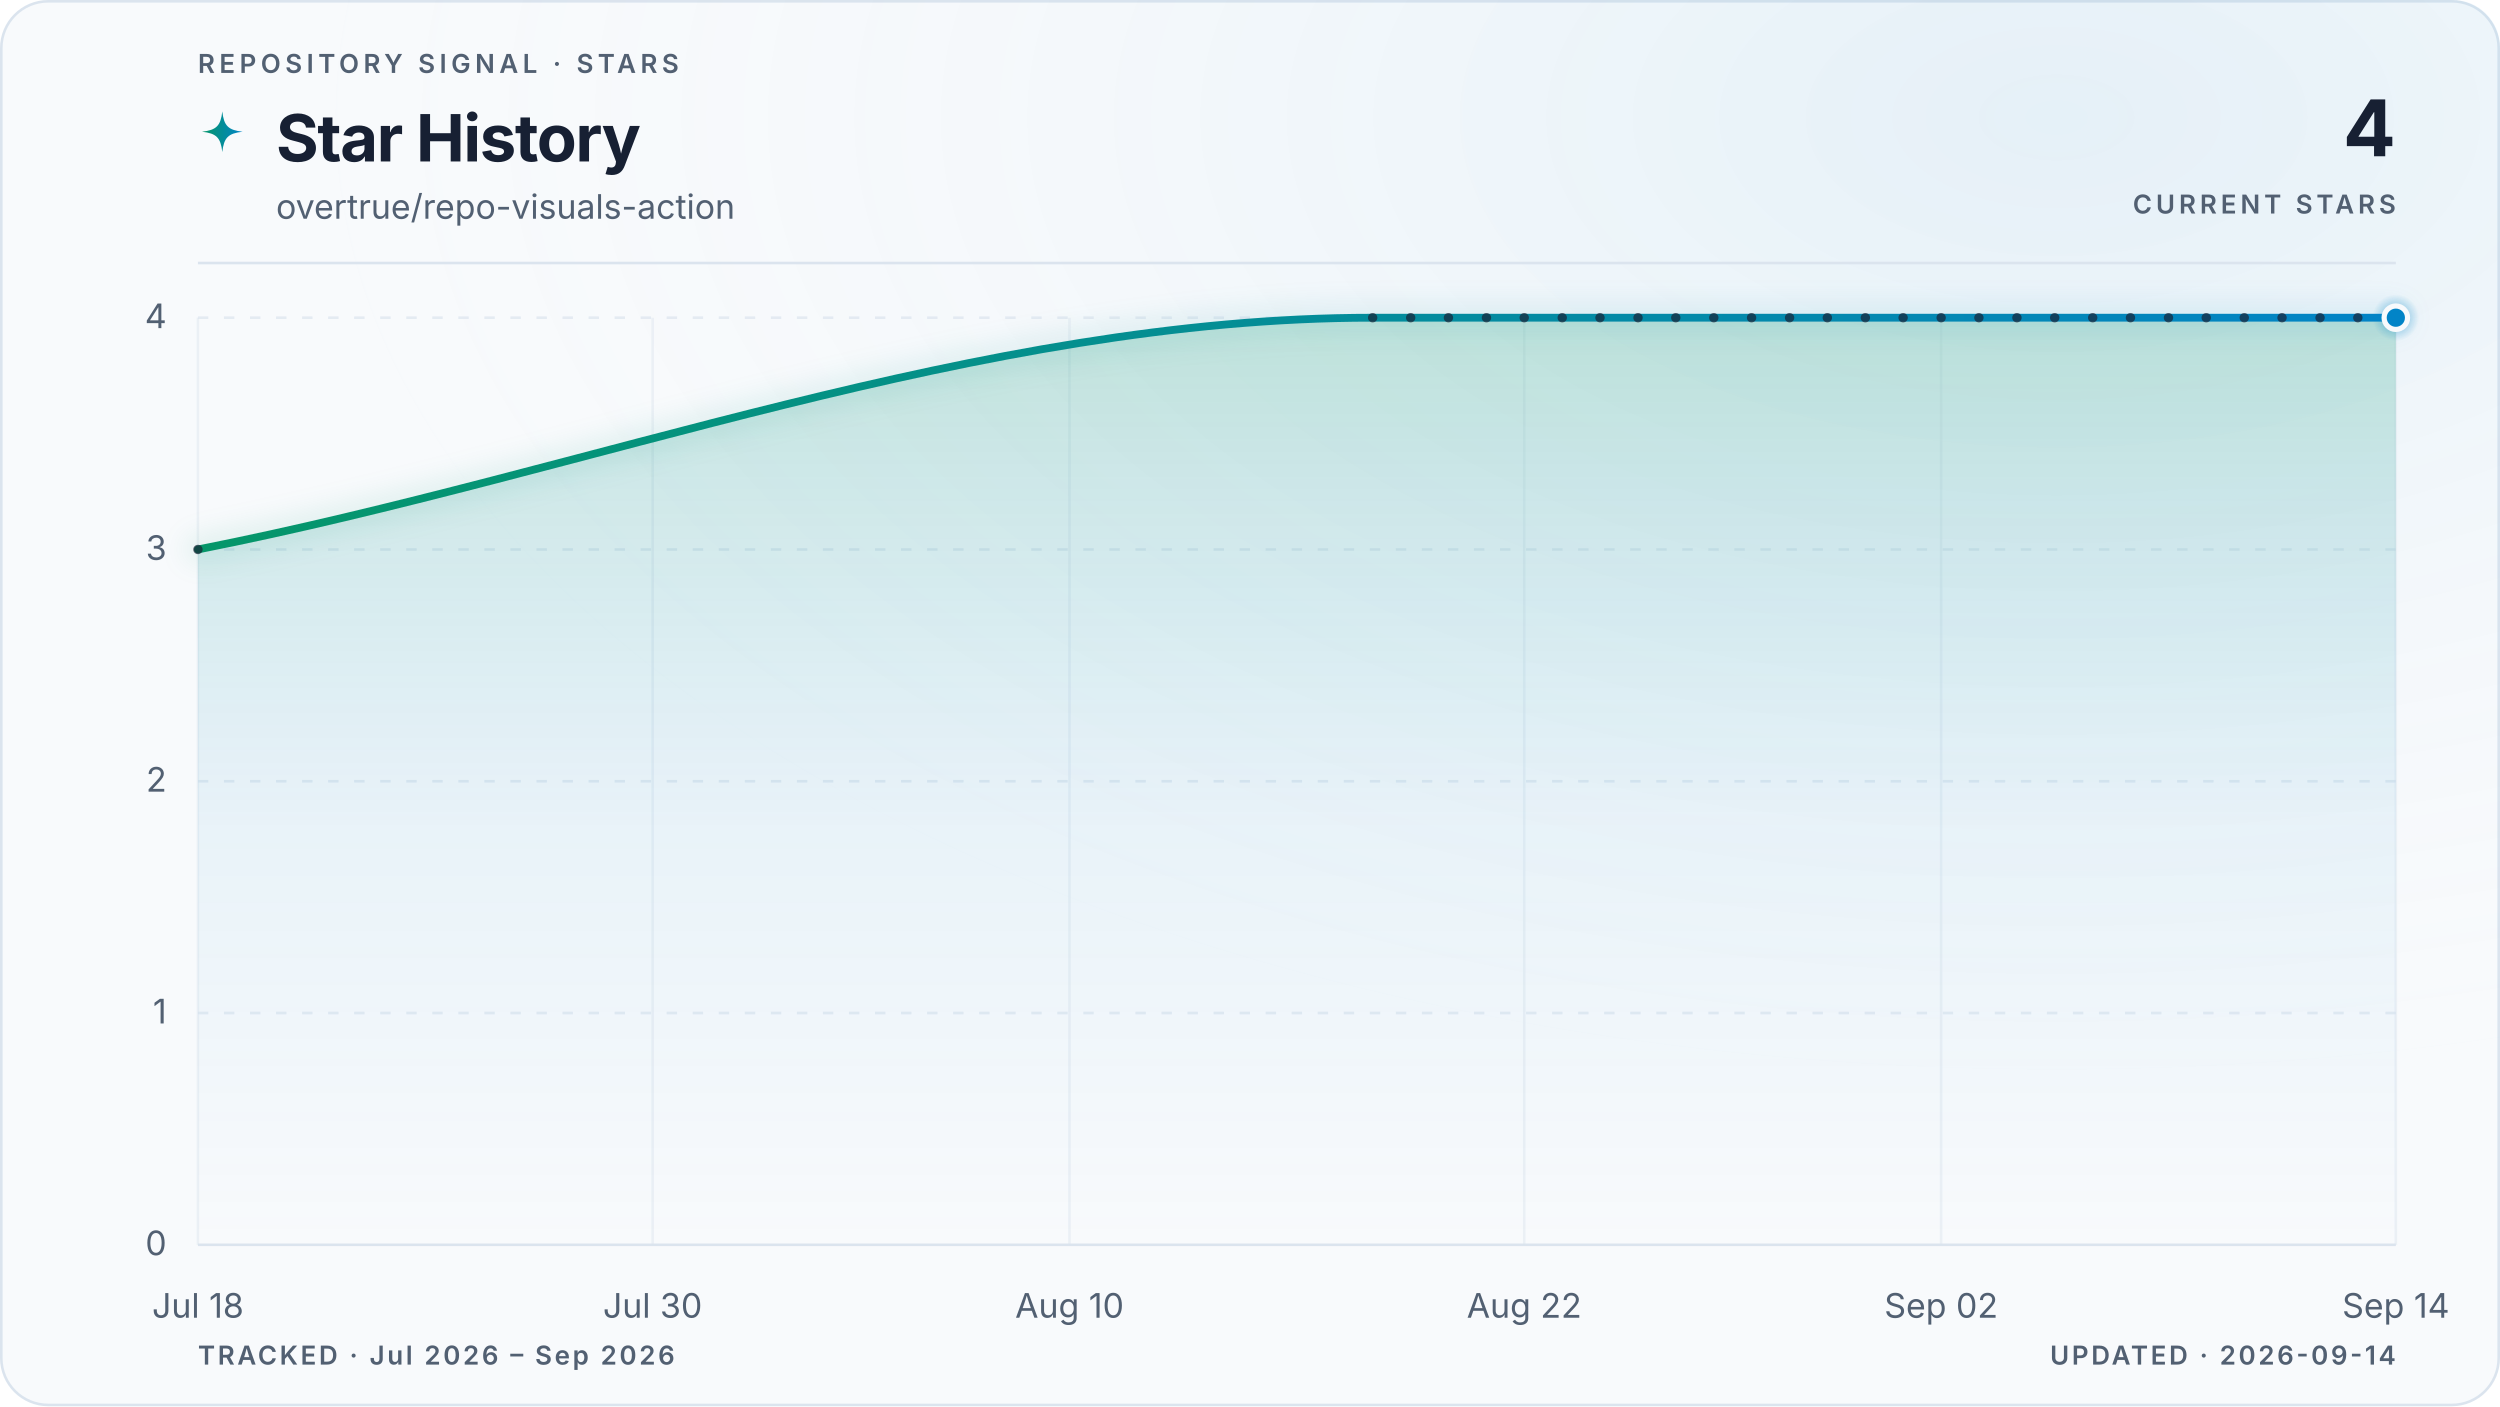
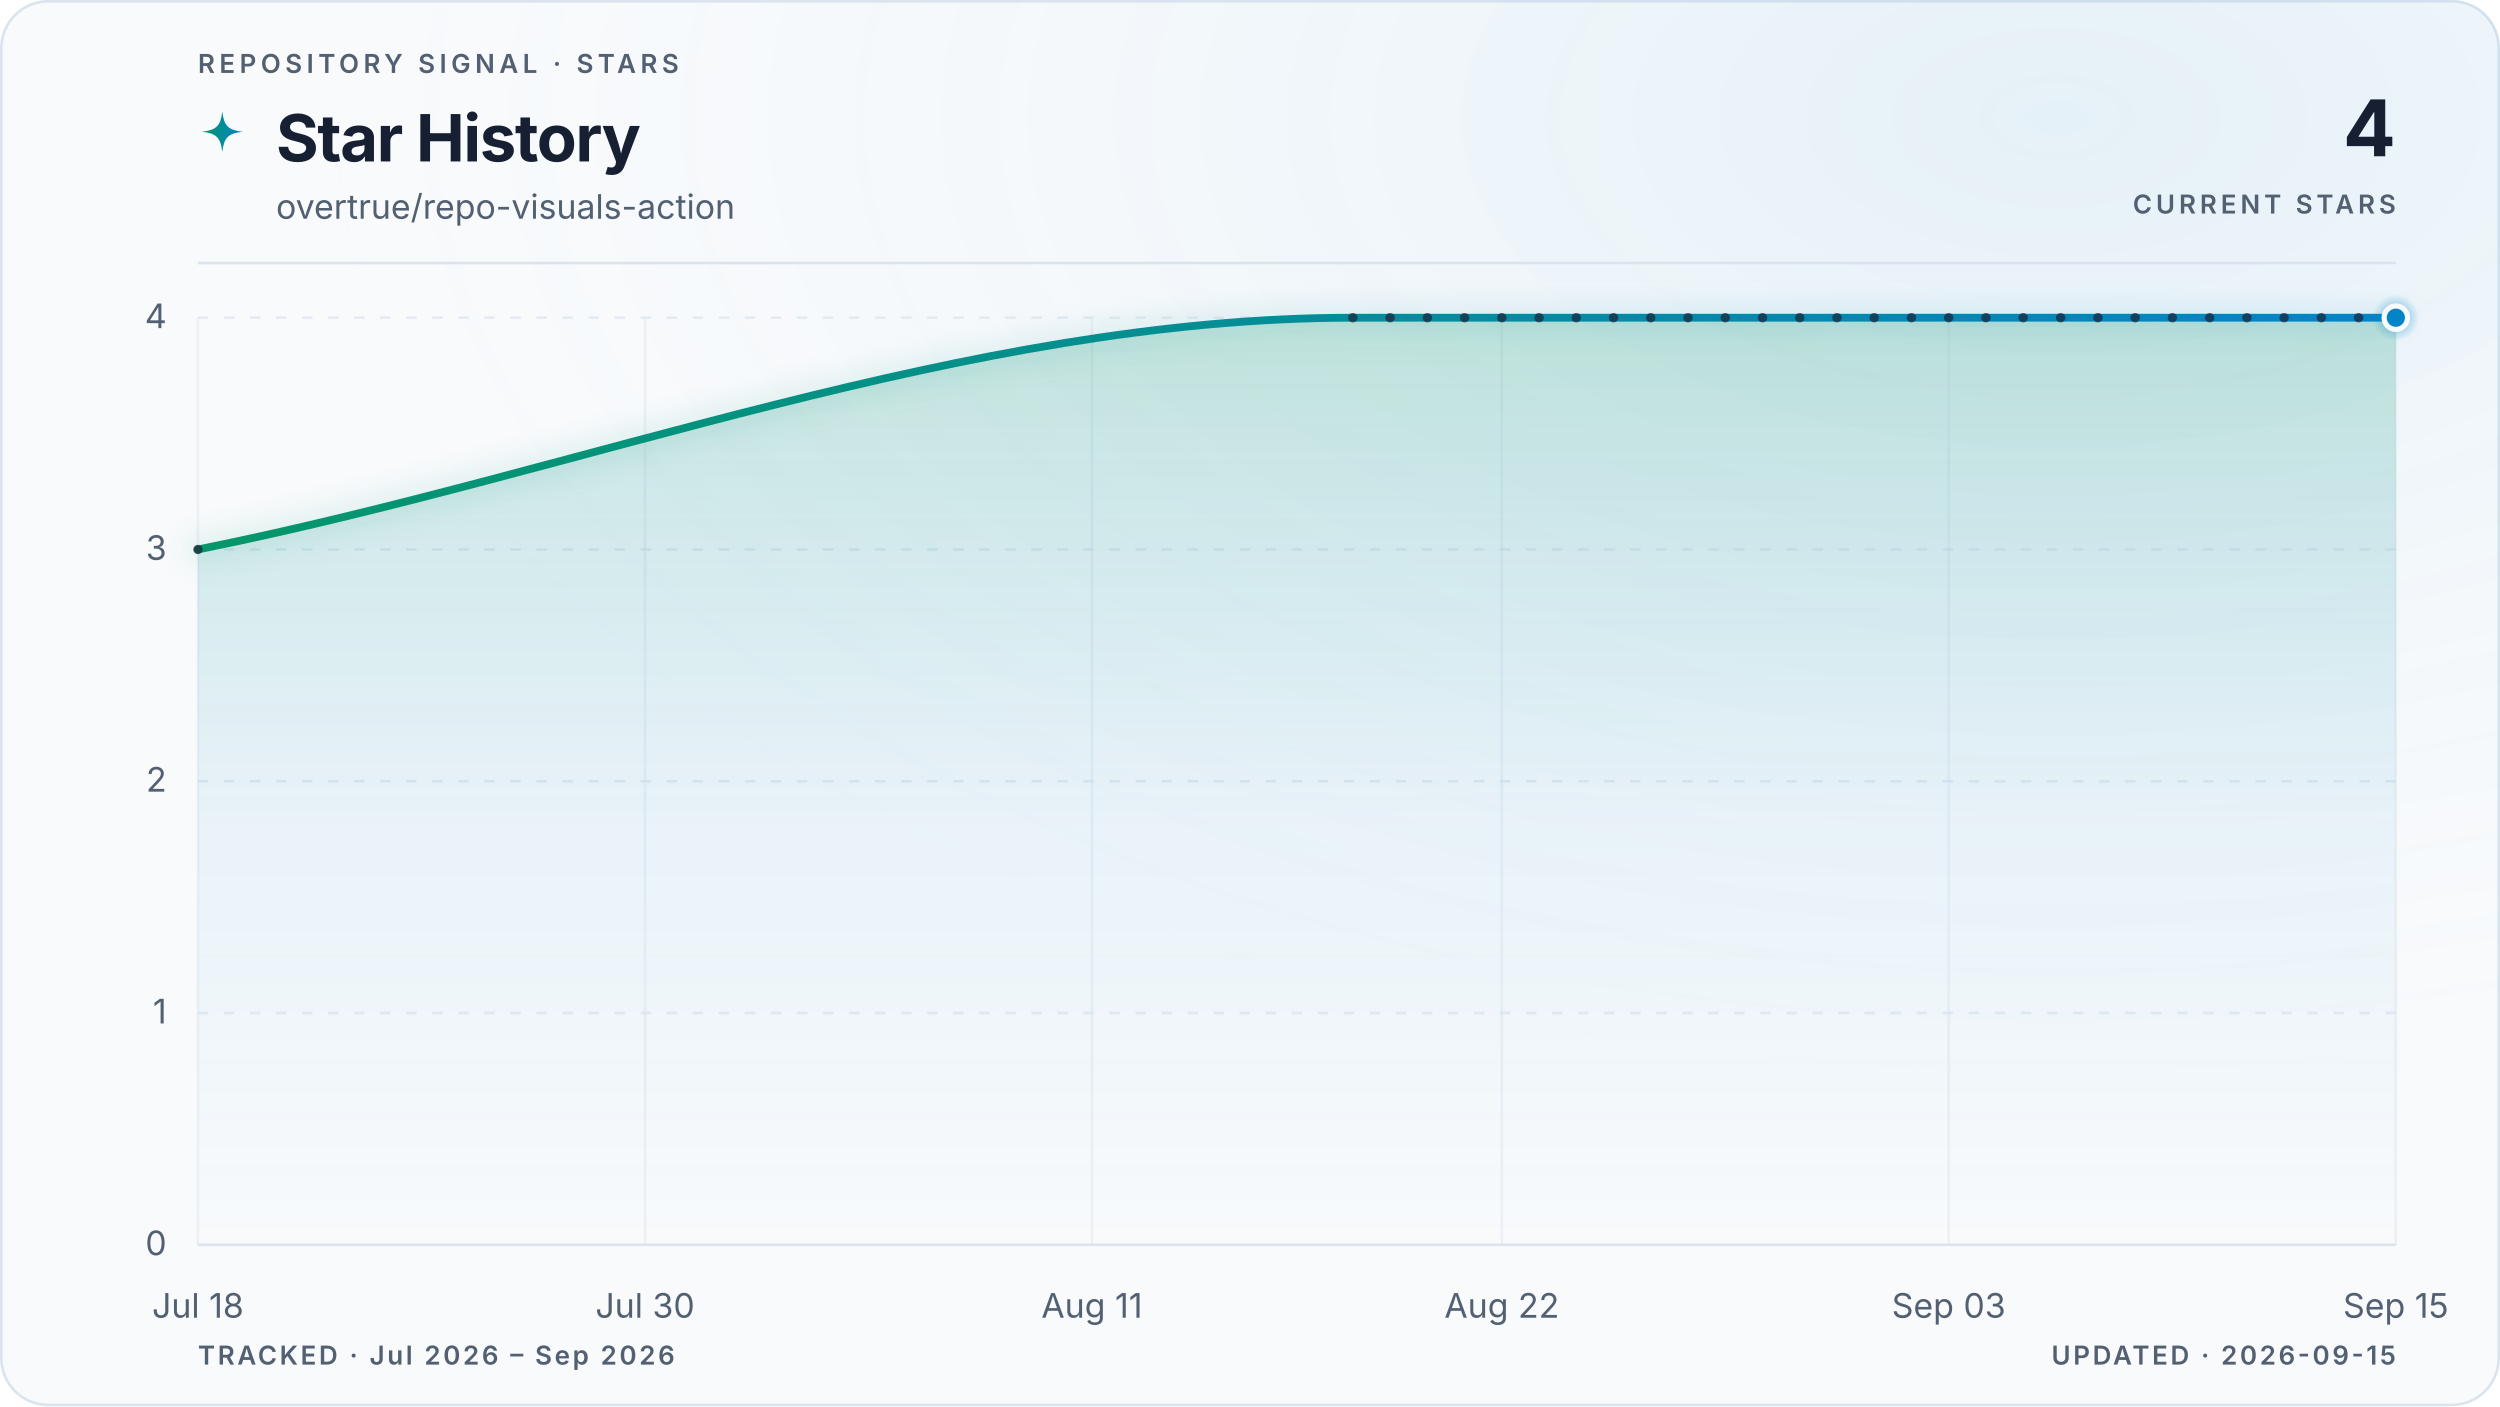
<svg xmlns="http://www.w3.org/2000/svg" viewBox="0 0 960 540" role="img" aria-labelledby="title description" data-style="gradient" data-variant="glow" data-layout="editorial" data-animated="true">
  <defs>
    <linearGradient id="trend" x1="0" y1="0" x2="1" y2="0">
      <stop offset="0%" stop-color="#059669" />
      <stop offset="100%" stop-color="#0284c7" />
    </linearGradient>
    <linearGradient id="area" x1="0" y1="0" x2="0" y2="1">
      <stop offset="0%" stop-color="#059669" stop-opacity="0.22" />
      <stop offset="55%" stop-color="#0284c7" stop-opacity="0.06" />
      <stop offset="100%" stop-color="#0284c7" stop-opacity="0" />
    </linearGradient>
    <radialGradient id="marker-halo" cx="50%" cy="50%" r="50%">
      <stop offset="0%" stop-color="#0284c7" stop-opacity="0.55" />
      <stop offset="100%" stop-color="#0284c7" stop-opacity="0" />
    </radialGradient>
    <radialGradient id="surface-glow" cx="82%" cy="8%" r="70%">
      <stop offset="0%" stop-color="#0284c7" stop-opacity="0.08" />
      <stop offset="100%" stop-color="#f8fafc" stop-opacity="0" />
    </radialGradient>
    <filter id="trend-glow" x="-20%" y="-20%" width="140%" height="140%">
      <feGaussianBlur stdDeviation="5" />
    </filter>
  </defs>
  <style>
.trend-enter{transform-box:fill-box;transform-origin:center;animation:trend-enter 520ms cubic-bezier(0.16,1,0.3,1)}
.marker-enter{transform-box:fill-box;transform-origin:center;animation:marker-enter 320ms cubic-bezier(0.16,1,0.3,1) 200ms both}
.marker-pulse{transform-box:fill-box;transform-origin:center;animation:marker-pulse 2.6s ease-out infinite}
@keyframes trend-enter{from{opacity:.35;transform:translateY(10px)}to{opacity:1;transform:translateY(0)}}
@keyframes marker-enter{from{opacity:0;transform:scale(.4)}to{opacity:1;transform:scale(1)}}
@keyframes marker-pulse{0%{opacity:.5;transform:scale(.7)}70%,100%{opacity:0;transform:scale(2.1)}}
@media (prefers-reduced-motion:reduce){.trend-enter,.marker-enter,.marker-pulse{animation:none!important}}
@media (prefers-reduced-motion:reduce){.marker-pulse{opacity:0}}
</style>
  <rect x="0.5" y="0.5" width="959" height="539" fill="#f8fafc" stroke="#dbe4ee" stroke-width="1" rx="18" />
  <rect width="960" height="540" fill="url(#surface-glow)" rx="18" />
  <text x="76" y="28" fill="#526072" font-family="ui-sans-serif, system-ui, -apple-system, BlinkMacSystemFont, 'Segoe UI', sans-serif" font-size="10" font-weight="600" letter-spacing="1.7">REPOSITORY SIGNAL · STARS</text>
  <path d="M12 1c.8 7.1 2.9 9.2 10 10-7.1.8-9.2 2.9-10 10-.8-7.1-2.9-9.2-10-10 7.1-.8 9.2-2.9 10-10Z" transform="translate(76 42) scale(.78)" fill="url(#trend)" aria-hidden="true" />
  <text x="106" y="62" fill="#172033" font-family="ui-sans-serif, system-ui, -apple-system, BlinkMacSystemFont, 'Segoe UI', sans-serif" font-size="25" font-weight="700" letter-spacing="-0.5">Star History</text>
  <text x="106" y="84" fill="#526072" font-family="ui-sans-serif, system-ui, -apple-system, BlinkMacSystemFont, 'Segoe UI', sans-serif" font-size="13">overtrue/repo-visuals-action</text>
  <text x="920" y="60" fill="#172033" font-family="ui-sans-serif, system-ui, -apple-system, BlinkMacSystemFont, 'Segoe UI', sans-serif" font-size="30" font-weight="700" letter-spacing="-0.6" text-anchor="end">4</text>
  <text x="920" y="82" fill="#526072" font-family="ui-sans-serif, system-ui, -apple-system, BlinkMacSystemFont, 'Segoe UI', sans-serif" font-size="10" font-weight="600" letter-spacing="1.5" text-anchor="end">CURRENT STARS</text>
  <line x1="76" y1="101" x2="920" y2="101" stroke="#dbe4ee" stroke-width="1" />
  <line x1="76" y1="478.0" x2="920" y2="478.0" stroke="#dbe4ee" stroke-width="1" stroke-dasharray="0" opacity="1" />
  <text x="64" y="482.0" fill="#526072" font-family="ui-sans-serif, system-ui, -apple-system, BlinkMacSystemFont, 'Segoe UI', sans-serif" font-size="13" text-anchor="end">0</text>
  <line x1="76" y1="389.0" x2="920" y2="389.0" stroke="#dbe4ee" stroke-width="1" stroke-dasharray="4 6" opacity="0.7" />
  <text x="64" y="393.0" fill="#526072" font-family="ui-sans-serif, system-ui, -apple-system, BlinkMacSystemFont, 'Segoe UI', sans-serif" font-size="13" text-anchor="end">1</text>
  <line x1="76" y1="300.0" x2="920" y2="300.0" stroke="#dbe4ee" stroke-width="1" stroke-dasharray="4 6" opacity="0.7" />
  <text x="64" y="304.0" fill="#526072" font-family="ui-sans-serif, system-ui, -apple-system, BlinkMacSystemFont, 'Segoe UI', sans-serif" font-size="13" text-anchor="end">2</text>
  <line x1="76" y1="211.0" x2="920" y2="211.0" stroke="#dbe4ee" stroke-width="1" stroke-dasharray="4 6" opacity="0.7" />
  <text x="64" y="215.0" fill="#526072" font-family="ui-sans-serif, system-ui, -apple-system, BlinkMacSystemFont, 'Segoe UI', sans-serif" font-size="13" text-anchor="end">3</text>
  <line x1="76" y1="122.0" x2="920" y2="122.0" stroke="#dbe4ee" stroke-width="1" stroke-dasharray="4 6" opacity="0.7" />
  <text x="64" y="126.0" fill="#526072" font-family="ui-sans-serif, system-ui, -apple-system, BlinkMacSystemFont, 'Segoe UI', sans-serif" font-size="13" text-anchor="end">4</text>
  <line x1="76.0" y1="122" x2="76.0" y2="478" stroke="#dbe4ee" stroke-width="1" opacity="0.45" />
  <text x="76.0" y="506" fill="#526072" font-family="ui-sans-serif, system-ui, -apple-system, BlinkMacSystemFont, 'Segoe UI', sans-serif" font-size="13" text-anchor="middle">Jul 18</text>
-   <line x1="250.6" y1="122" x2="250.6" y2="478" stroke="#dbe4ee" stroke-width="1" opacity="0.45" />
-   <text x="250.6" y="506" fill="#526072" font-family="ui-sans-serif, system-ui, -apple-system, BlinkMacSystemFont, 'Segoe UI', sans-serif" font-size="13" text-anchor="middle">Jul 30</text>
-   <line x1="410.7" y1="122" x2="410.7" y2="478" stroke="#dbe4ee" stroke-width="1" opacity="0.45" />
-   <text x="410.7" y="506" fill="#526072" font-family="ui-sans-serif, system-ui, -apple-system, BlinkMacSystemFont, 'Segoe UI', sans-serif" font-size="13" text-anchor="middle">Aug 10</text>
-   <line x1="585.3" y1="122" x2="585.3" y2="478" stroke="#dbe4ee" stroke-width="1" opacity="0.45" />
-   <text x="585.3" y="506" fill="#526072" font-family="ui-sans-serif, system-ui, -apple-system, BlinkMacSystemFont, 'Segoe UI', sans-serif" font-size="13" text-anchor="middle">Aug 22</text>
-   <line x1="745.4" y1="122" x2="745.4" y2="478" stroke="#dbe4ee" stroke-width="1" opacity="0.45" />
-   <text x="745.4" y="506" fill="#526072" font-family="ui-sans-serif, system-ui, -apple-system, BlinkMacSystemFont, 'Segoe UI', sans-serif" font-size="13" text-anchor="middle">Sep 02</text>
+   <line x1="247.7" y1="122" x2="247.7" y2="478" stroke="#dbe4ee" stroke-width="1" opacity="0.45" />
+   <text x="247.7" y="506" fill="#526072" font-family="ui-sans-serif, system-ui, -apple-system, BlinkMacSystemFont, 'Segoe UI', sans-serif" font-size="13" text-anchor="middle">Jul 30</text>
+   <line x1="419.3" y1="122" x2="419.3" y2="478" stroke="#dbe4ee" stroke-width="1" opacity="0.45" />
+   <text x="419.3" y="506" fill="#526072" font-family="ui-sans-serif, system-ui, -apple-system, BlinkMacSystemFont, 'Segoe UI', sans-serif" font-size="13" text-anchor="middle">Aug 11</text>
+   <line x1="576.7" y1="122" x2="576.7" y2="478" stroke="#dbe4ee" stroke-width="1" opacity="0.45" />
+   <text x="576.7" y="506" fill="#526072" font-family="ui-sans-serif, system-ui, -apple-system, BlinkMacSystemFont, 'Segoe UI', sans-serif" font-size="13" text-anchor="middle">Aug 22</text>
+   <line x1="748.3" y1="122" x2="748.3" y2="478" stroke="#dbe4ee" stroke-width="1" opacity="0.45" />
+   <text x="748.3" y="506" fill="#526072" font-family="ui-sans-serif, system-ui, -apple-system, BlinkMacSystemFont, 'Segoe UI', sans-serif" font-size="13" text-anchor="middle">Sep 03</text>
  <line x1="920.0" y1="122" x2="920.0" y2="478" stroke="#dbe4ee" stroke-width="1" opacity="0.45" />
-   <text x="920.0" y="506" fill="#526072" font-family="ui-sans-serif, system-ui, -apple-system, BlinkMacSystemFont, 'Segoe UI', sans-serif" font-size="13" text-anchor="middle">Sep 14</text>
+   <text x="920.0" y="506" fill="#526072" font-family="ui-sans-serif, system-ui, -apple-system, BlinkMacSystemFont, 'Segoe UI', sans-serif" font-size="13" text-anchor="middle">Sep 15</text>
  <g class="trend-enter">
-     <path d="M 76.0 211.0 C 226.4 181.3, 376.7 122.0, 527.1 122.0 C 532.0 122.0, 536.8 122.0, 541.7 122.0 C 546.5 122.0, 551.4 122.0, 556.2 122.0 C 561.1 122.0, 565.9 122.0, 570.8 122.0 C 575.6 122.0, 580.5 122.0, 585.3 122.0 C 590.2 122.0, 595.0 122.0, 599.9 122.0 C 604.7 122.0, 609.6 122.0, 614.4 122.0 C 619.3 122.0, 624.1 122.0, 629.0 122.0 C 633.8 122.0, 638.7 122.0, 643.5 122.0 C 648.4 122.0, 653.2 122.0, 658.1 122.0 C 662.9 122.0, 667.8 122.0, 672.6 122.0 C 677.5 122.0, 682.3 122.0, 687.2 122.0 C 692.0 122.0, 696.9 122.0, 701.7 122.0 C 706.6 122.0, 711.4 122.0, 716.3 122.0 C 721.1 122.0, 726.0 122.0, 730.8 122.0 C 735.7 122.0, 740.5 122.0, 745.4 122.0 C 750.2 122.0, 755.1 122.0, 759.9 122.0 C 764.8 122.0, 769.6 122.0, 774.5 122.0 C 779.3 122.0, 784.2 122.0, 789.0 122.0 C 793.9 122.0, 798.7 122.0, 803.6 122.0 C 808.4 122.0, 813.3 122.0, 818.1 122.0 C 823.0 122.0, 827.8 122.0, 832.7 122.0 C 837.5 122.0, 842.4 122.0, 847.2 122.0 C 852.1 122.0, 856.9 122.0, 861.8 122.0 C 866.6 122.0, 871.5 122.0, 876.3 122.0 C 881.2 122.0, 886.0 122.0, 890.9 122.0 C 895.7 122.0, 900.6 122.0, 905.4 122.0 C 910.3 122.0, 915.1 122.0, 920.0 122.0 L 920.0 478.0 L 76.0 478.0 Z" fill="url(#area)" />
-     <path d="M 76.0 211.0 C 226.4 181.3, 376.7 122.0, 527.1 122.0 C 532.0 122.0, 536.8 122.0, 541.7 122.0 C 546.5 122.0, 551.4 122.0, 556.2 122.0 C 561.1 122.0, 565.9 122.0, 570.8 122.0 C 575.6 122.0, 580.5 122.0, 585.3 122.0 C 590.2 122.0, 595.0 122.0, 599.9 122.0 C 604.7 122.0, 609.6 122.0, 614.4 122.0 C 619.3 122.0, 624.1 122.0, 629.0 122.0 C 633.8 122.0, 638.7 122.0, 643.5 122.0 C 648.4 122.0, 653.2 122.0, 658.1 122.0 C 662.9 122.0, 667.8 122.0, 672.6 122.0 C 677.5 122.0, 682.3 122.0, 687.2 122.0 C 692.0 122.0, 696.9 122.0, 701.7 122.0 C 706.6 122.0, 711.4 122.0, 716.3 122.0 C 721.1 122.0, 726.0 122.0, 730.8 122.0 C 735.7 122.0, 740.5 122.0, 745.4 122.0 C 750.2 122.0, 755.1 122.0, 759.9 122.0 C 764.8 122.0, 769.6 122.0, 774.5 122.0 C 779.3 122.0, 784.2 122.0, 789.0 122.0 C 793.9 122.0, 798.7 122.0, 803.6 122.0 C 808.4 122.0, 813.3 122.0, 818.1 122.0 C 823.0 122.0, 827.8 122.0, 832.7 122.0 C 837.5 122.0, 842.4 122.0, 847.2 122.0 C 852.1 122.0, 856.9 122.0, 861.8 122.0 C 866.6 122.0, 871.5 122.0, 876.3 122.0 C 881.2 122.0, 886.0 122.0, 890.9 122.0 C 895.7 122.0, 900.6 122.0, 905.4 122.0 C 910.3 122.0, 915.1 122.0, 920.0 122.0" fill="none" stroke="url(#trend)" stroke-width="10" stroke-linecap="round" stroke-linejoin="round" opacity="0.10" filter="url(#trend-glow)" />
-     <path d="M 76.0 211.0 C 226.4 181.3, 376.7 122.0, 527.1 122.0 C 532.0 122.0, 536.8 122.0, 541.7 122.0 C 546.5 122.0, 551.4 122.0, 556.2 122.0 C 561.1 122.0, 565.9 122.0, 570.8 122.0 C 575.6 122.0, 580.5 122.0, 585.3 122.0 C 590.2 122.0, 595.0 122.0, 599.9 122.0 C 604.7 122.0, 609.6 122.0, 614.4 122.0 C 619.3 122.0, 624.1 122.0, 629.0 122.0 C 633.8 122.0, 638.7 122.0, 643.5 122.0 C 648.4 122.0, 653.2 122.0, 658.1 122.0 C 662.9 122.0, 667.8 122.0, 672.6 122.0 C 677.5 122.0, 682.3 122.0, 687.2 122.0 C 692.0 122.0, 696.9 122.0, 701.7 122.0 C 706.6 122.0, 711.4 122.0, 716.3 122.0 C 721.1 122.0, 726.0 122.0, 730.8 122.0 C 735.7 122.0, 740.5 122.0, 745.4 122.0 C 750.2 122.0, 755.1 122.0, 759.9 122.0 C 764.8 122.0, 769.6 122.0, 774.5 122.0 C 779.3 122.0, 784.2 122.0, 789.0 122.0 C 793.9 122.0, 798.7 122.0, 803.6 122.0 C 808.4 122.0, 813.3 122.0, 818.1 122.0 C 823.0 122.0, 827.8 122.0, 832.7 122.0 C 837.5 122.0, 842.4 122.0, 847.2 122.0 C 852.1 122.0, 856.9 122.0, 861.8 122.0 C 866.6 122.0, 871.5 122.0, 876.3 122.0 C 881.2 122.0, 886.0 122.0, 890.9 122.0 C 895.7 122.0, 900.6 122.0, 905.4 122.0 C 910.3 122.0, 915.1 122.0, 920.0 122.0" fill="none" stroke="url(#trend)" stroke-width="3" stroke-linecap="round" stroke-linejoin="round" />
-     <g data-point-count="28" fill="#172033" opacity="0.68">
+     <path d="M 76.0 211.0 C 223.8 181.3, 371.6 122.0, 519.5 122.0 C 524.2 122.0, 529.0 122.0, 533.8 122.0 C 538.5 122.0, 543.3 122.0, 548.1 122.0 C 552.8 122.0, 557.6 122.0, 562.4 122.0 C 567.1 122.0, 571.9 122.0, 576.7 122.0 C 581.4 122.0, 586.2 122.0, 591.0 122.0 C 595.8 122.0, 600.5 122.0, 605.3 122.0 C 610.1 122.0, 614.8 122.0, 619.6 122.0 C 624.4 122.0, 629.1 122.0, 633.9 122.0 C 638.7 122.0, 643.4 122.0, 648.2 122.0 C 653.0 122.0, 657.7 122.0, 662.5 122.0 C 667.3 122.0, 672.0 122.0, 676.8 122.0 C 681.6 122.0, 686.4 122.0, 691.1 122.0 C 695.9 122.0, 700.7 122.0, 705.4 122.0 C 710.2 122.0, 715.0 122.0, 719.7 122.0 C 724.5 122.0, 729.3 122.0, 734.0 122.0 C 738.8 122.0, 743.6 122.0, 748.3 122.0 C 753.1 122.0, 757.9 122.0, 762.6 122.0 C 767.4 122.0, 772.2 122.0, 776.9 122.0 C 781.7 122.0, 786.5 122.0, 791.3 122.0 C 796.0 122.0, 800.8 122.0, 805.6 122.0 C 810.3 122.0, 815.1 122.0, 819.9 122.0 C 824.6 122.0, 829.4 122.0, 834.2 122.0 C 838.9 122.0, 843.7 122.0, 848.5 122.0 C 853.2 122.0, 858.0 122.0, 862.8 122.0 C 867.5 122.0, 872.3 122.0, 877.1 122.0 C 881.9 122.0, 886.6 122.0, 891.4 122.0 C 896.2 122.0, 900.9 122.0, 905.7 122.0 C 910.5 122.0, 915.2 122.0, 920.0 122.0 L 920.0 478.0 L 76.0 478.0 Z" fill="url(#area)" />
+     <path d="M 76.0 211.0 C 223.8 181.3, 371.6 122.0, 519.5 122.0 C 524.2 122.0, 529.0 122.0, 533.8 122.0 C 538.5 122.0, 543.3 122.0, 548.1 122.0 C 552.8 122.0, 557.6 122.0, 562.4 122.0 C 567.1 122.0, 571.9 122.0, 576.7 122.0 C 581.4 122.0, 586.2 122.0, 591.0 122.0 C 595.8 122.0, 600.5 122.0, 605.3 122.0 C 610.1 122.0, 614.8 122.0, 619.6 122.0 C 624.4 122.0, 629.1 122.0, 633.9 122.0 C 638.7 122.0, 643.4 122.0, 648.2 122.0 C 653.0 122.0, 657.7 122.0, 662.5 122.0 C 667.3 122.0, 672.0 122.0, 676.8 122.0 C 681.6 122.0, 686.4 122.0, 691.1 122.0 C 695.9 122.0, 700.7 122.0, 705.4 122.0 C 710.2 122.0, 715.0 122.0, 719.7 122.0 C 724.5 122.0, 729.3 122.0, 734.0 122.0 C 738.8 122.0, 743.6 122.0, 748.3 122.0 C 753.1 122.0, 757.9 122.0, 762.6 122.0 C 767.4 122.0, 772.2 122.0, 776.9 122.0 C 781.7 122.0, 786.5 122.0, 791.3 122.0 C 796.0 122.0, 800.8 122.0, 805.6 122.0 C 810.3 122.0, 815.1 122.0, 819.9 122.0 C 824.6 122.0, 829.4 122.0, 834.2 122.0 C 838.9 122.0, 843.7 122.0, 848.5 122.0 C 853.2 122.0, 858.0 122.0, 862.8 122.0 C 867.5 122.0, 872.3 122.0, 877.1 122.0 C 881.9 122.0, 886.6 122.0, 891.4 122.0 C 896.2 122.0, 900.9 122.0, 905.7 122.0 C 910.5 122.0, 915.2 122.0, 920.0 122.0" fill="none" stroke="url(#trend)" stroke-width="10" stroke-linecap="round" stroke-linejoin="round" opacity="0.10" filter="url(#trend-glow)" />
+     <path d="M 76.0 211.0 C 223.8 181.3, 371.6 122.0, 519.5 122.0 C 524.2 122.0, 529.0 122.0, 533.8 122.0 C 538.5 122.0, 543.3 122.0, 548.1 122.0 C 552.8 122.0, 557.6 122.0, 562.4 122.0 C 567.1 122.0, 571.9 122.0, 576.7 122.0 C 581.4 122.0, 586.2 122.0, 591.0 122.0 C 595.8 122.0, 600.5 122.0, 605.3 122.0 C 610.1 122.0, 614.8 122.0, 619.6 122.0 C 624.4 122.0, 629.1 122.0, 633.9 122.0 C 638.7 122.0, 643.4 122.0, 648.2 122.0 C 653.0 122.0, 657.7 122.0, 662.5 122.0 C 667.3 122.0, 672.0 122.0, 676.8 122.0 C 681.6 122.0, 686.4 122.0, 691.1 122.0 C 695.9 122.0, 700.7 122.0, 705.4 122.0 C 710.2 122.0, 715.0 122.0, 719.7 122.0 C 724.5 122.0, 729.3 122.0, 734.0 122.0 C 738.8 122.0, 743.6 122.0, 748.3 122.0 C 753.1 122.0, 757.9 122.0, 762.6 122.0 C 767.4 122.0, 772.2 122.0, 776.9 122.0 C 781.7 122.0, 786.5 122.0, 791.3 122.0 C 796.0 122.0, 800.8 122.0, 805.6 122.0 C 810.3 122.0, 815.1 122.0, 819.9 122.0 C 824.6 122.0, 829.4 122.0, 834.2 122.0 C 838.9 122.0, 843.7 122.0, 848.5 122.0 C 853.2 122.0, 858.0 122.0, 862.8 122.0 C 867.5 122.0, 872.3 122.0, 877.1 122.0 C 881.9 122.0, 886.6 122.0, 891.4 122.0 C 896.2 122.0, 900.9 122.0, 905.7 122.0 C 910.5 122.0, 915.2 122.0, 920.0 122.0" fill="none" stroke="url(#trend)" stroke-width="3" stroke-linecap="round" stroke-linejoin="round" />
+     <g data-point-count="29" fill="#172033" opacity="0.68">
      <circle cx="76.0" cy="211.0" r="1.8" />
-       <circle cx="527.1" cy="122.0" r="1.8" />
-       <circle cx="541.7" cy="122.0" r="1.8" />
-       <circle cx="556.2" cy="122.0" r="1.8" />
-       <circle cx="570.8" cy="122.0" r="1.8" />
-       <circle cx="585.3" cy="122.0" r="1.8" />
-       <circle cx="599.9" cy="122.0" r="1.8" />
-       <circle cx="614.4" cy="122.0" r="1.8" />
-       <circle cx="629.0" cy="122.0" r="1.8" />
-       <circle cx="643.5" cy="122.0" r="1.8" />
-       <circle cx="658.1" cy="122.0" r="1.8" />
-       <circle cx="672.6" cy="122.0" r="1.8" />
-       <circle cx="687.2" cy="122.0" r="1.8" />
-       <circle cx="701.7" cy="122.0" r="1.8" />
-       <circle cx="716.3" cy="122.0" r="1.8" />
-       <circle cx="730.8" cy="122.0" r="1.8" />
-       <circle cx="745.4" cy="122.0" r="1.8" />
-       <circle cx="759.9" cy="122.0" r="1.8" />
-       <circle cx="774.5" cy="122.0" r="1.8" />
-       <circle cx="789.0" cy="122.0" r="1.8" />
-       <circle cx="803.6" cy="122.0" r="1.8" />
-       <circle cx="818.1" cy="122.0" r="1.8" />
-       <circle cx="832.7" cy="122.0" r="1.8" />
-       <circle cx="847.2" cy="122.0" r="1.8" />
-       <circle cx="861.8" cy="122.0" r="1.8" />
-       <circle cx="876.3" cy="122.0" r="1.8" />
-       <circle cx="890.9" cy="122.0" r="1.8" />
-       <circle cx="905.4" cy="122.0" r="1.8" />
+       <circle cx="519.5" cy="122.0" r="1.8" />
+       <circle cx="533.8" cy="122.0" r="1.8" />
+       <circle cx="548.1" cy="122.0" r="1.8" />
+       <circle cx="562.4" cy="122.0" r="1.8" />
+       <circle cx="576.7" cy="122.0" r="1.8" />
+       <circle cx="591.0" cy="122.0" r="1.8" />
+       <circle cx="605.3" cy="122.0" r="1.8" />
+       <circle cx="619.6" cy="122.0" r="1.8" />
+       <circle cx="633.9" cy="122.0" r="1.8" />
+       <circle cx="648.2" cy="122.0" r="1.8" />
+       <circle cx="662.5" cy="122.0" r="1.8" />
+       <circle cx="676.8" cy="122.0" r="1.8" />
+       <circle cx="691.1" cy="122.0" r="1.8" />
+       <circle cx="705.4" cy="122.0" r="1.8" />
+       <circle cx="719.7" cy="122.0" r="1.8" />
+       <circle cx="734.0" cy="122.0" r="1.8" />
+       <circle cx="748.3" cy="122.0" r="1.8" />
+       <circle cx="762.6" cy="122.0" r="1.8" />
+       <circle cx="776.9" cy="122.0" r="1.8" />
+       <circle cx="791.3" cy="122.0" r="1.8" />
+       <circle cx="805.6" cy="122.0" r="1.8" />
+       <circle cx="819.9" cy="122.0" r="1.8" />
+       <circle cx="834.2" cy="122.0" r="1.8" />
+       <circle cx="848.5" cy="122.0" r="1.8" />
+       <circle cx="862.8" cy="122.0" r="1.8" />
+       <circle cx="877.1" cy="122.0" r="1.8" />
+       <circle cx="891.4" cy="122.0" r="1.8" />
+       <circle cx="905.7" cy="122.0" r="1.8" />
    </g>
  </g>
  <g class="marker-enter">
    <circle class="marker-pulse" cx="920.0" cy="122.0" r="9" fill="url(#marker-halo)" />
    <circle cx="920.0" cy="122.0" r="4.5" fill="#0284c7" stroke="#f8fafc" stroke-width="2" />
  </g>
  <text x="76" y="524" fill="#526072" font-family="ui-sans-serif, system-ui, -apple-system, BlinkMacSystemFont, 'Segoe UI', sans-serif" font-size="10" font-weight="600" letter-spacing="1">TRACKED · Jul 2026 – Sep 2026</text>
-   <text x="920" y="524" fill="#526072" font-family="ui-sans-serif, system-ui, -apple-system, BlinkMacSystemFont, 'Segoe UI', sans-serif" font-size="10" font-weight="600" letter-spacing="1" text-anchor="end">UPDATED · 2026-09-14</text>
+   <text x="920" y="524" fill="#526072" font-family="ui-sans-serif, system-ui, -apple-system, BlinkMacSystemFont, 'Segoe UI', sans-serif" font-size="10" font-weight="600" letter-spacing="1" text-anchor="end">UPDATED · 2026-09-15</text>
</svg>
